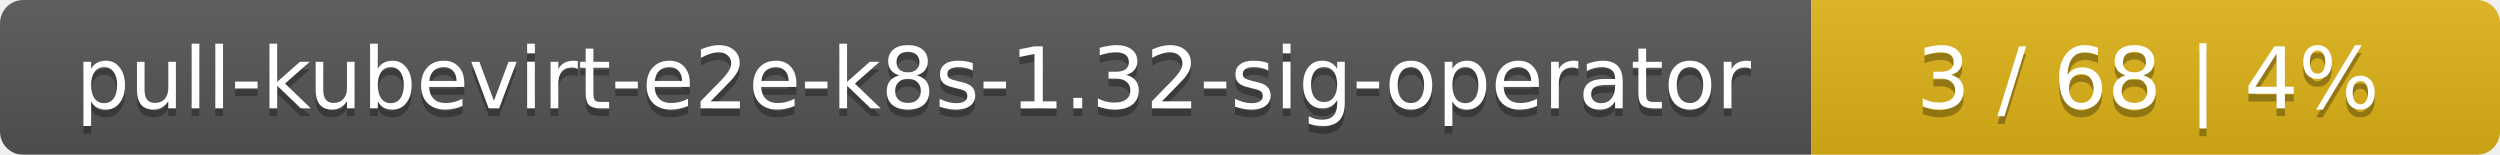
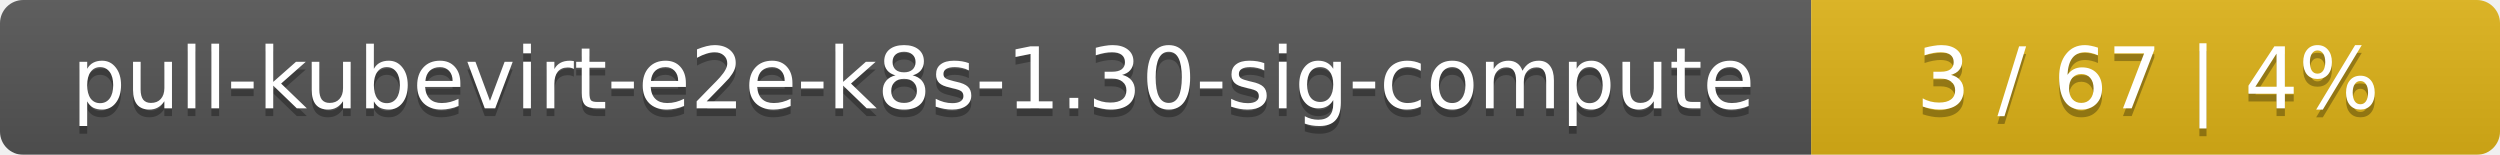
<svg xmlns="http://www.w3.org/2000/svg" width="323" height="20">
  <linearGradient id="smooth" x2="0" y2="100%">
    <stop offset="0" stop-color="#bbb" stop-opacity=".1" />
    <stop offset="1" stop-opacity=".1" />
  </linearGradient>
  <mask id="round">
    <rect width="323" height="20" rx="3" fill="#fff" />
  </mask>
  <g mask="url(#round)">
    <rect width="234" height="20" fill="#555" />
    <rect x="234" width="89" height="20" fill="#dfb317" />
    <rect width="323" height="20" fill="url(#smooth)" />
  </g>
  <g fill="#fff" text-anchor="middle" font-family="DejaVu Sans,Verdana,Geneva,sans-serif" font-size="11">
-     <text x="118" y="15" fill="#010101" fill-opacity=".3">pull-kubevirt-e2e-k8s-1.32-sig-operator</text>
-     <text x="118" y="14">pull-kubevirt-e2e-k8s-1.32-sig-operator</text>
-     <text x="277.5" y="15" fill="#010101" fill-opacity=".3">3 / 68    |    4%</text>
-     <text x="277.5" y="14">3 / 68    |    4%</text>
+     <text x="118" y="15" fill="#010101" fill-opacity=".3">pull-kubevirt-e2e-k8s-1.30-sig-compute</text>
+     <text x="118" y="14">pull-kubevirt-e2e-k8s-1.30-sig-compute</text>
+     <text x="277.5" y="15" fill="#010101" fill-opacity=".3">3 / 67    |    4%</text>
+     <text x="277.5" y="14">3 / 67    |    4%</text>
  </g>
</svg>
